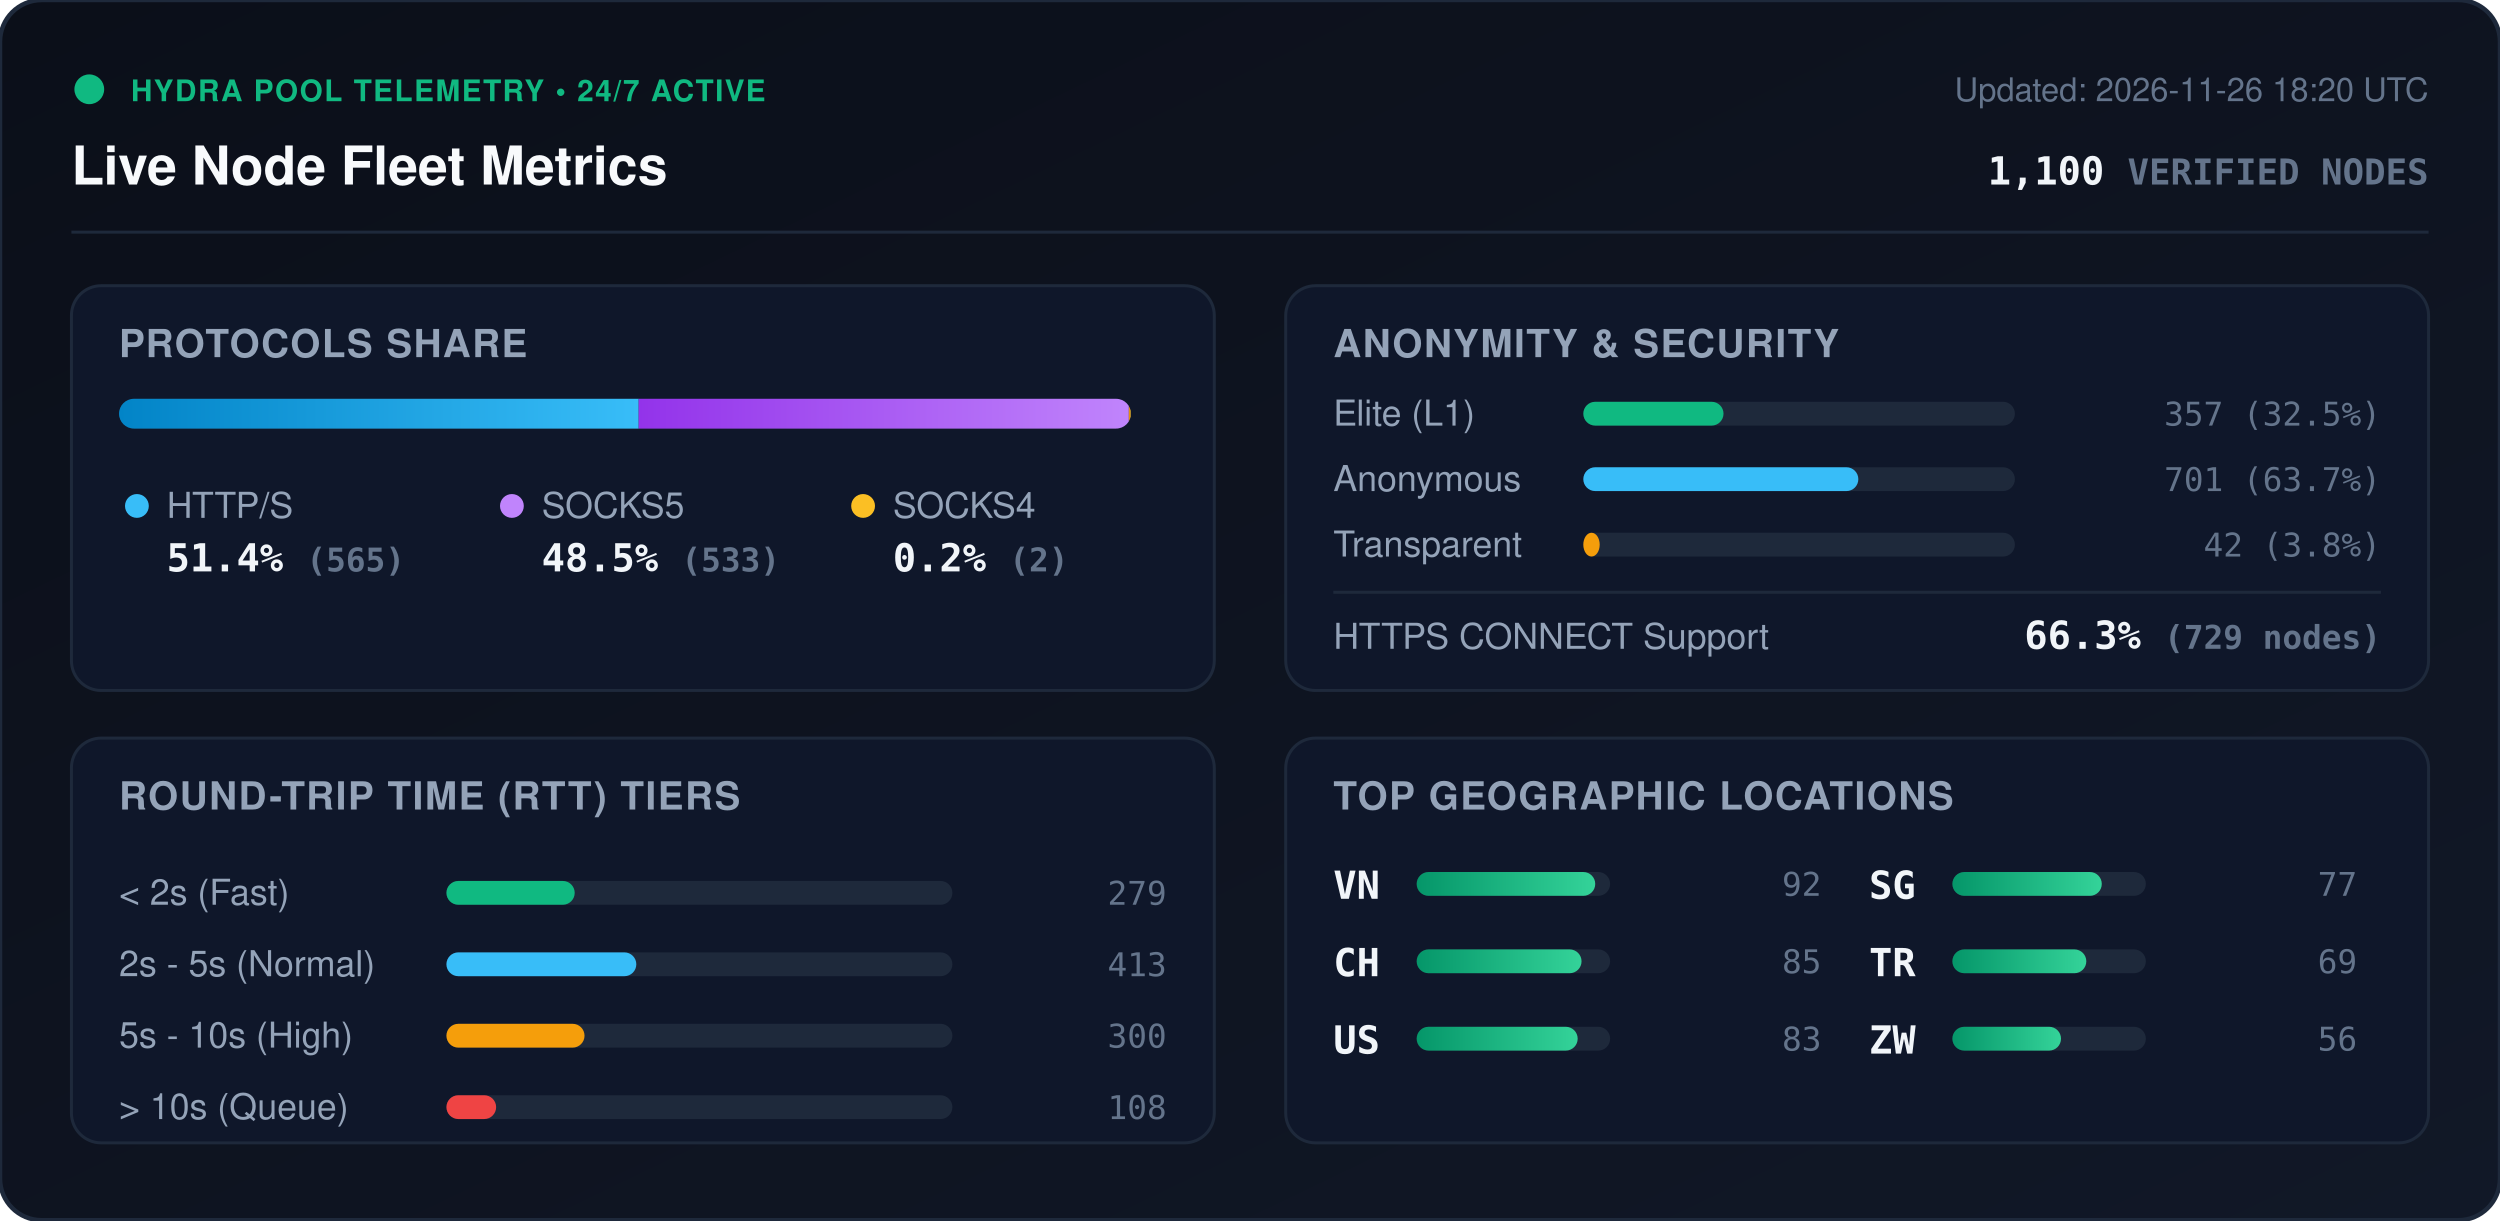
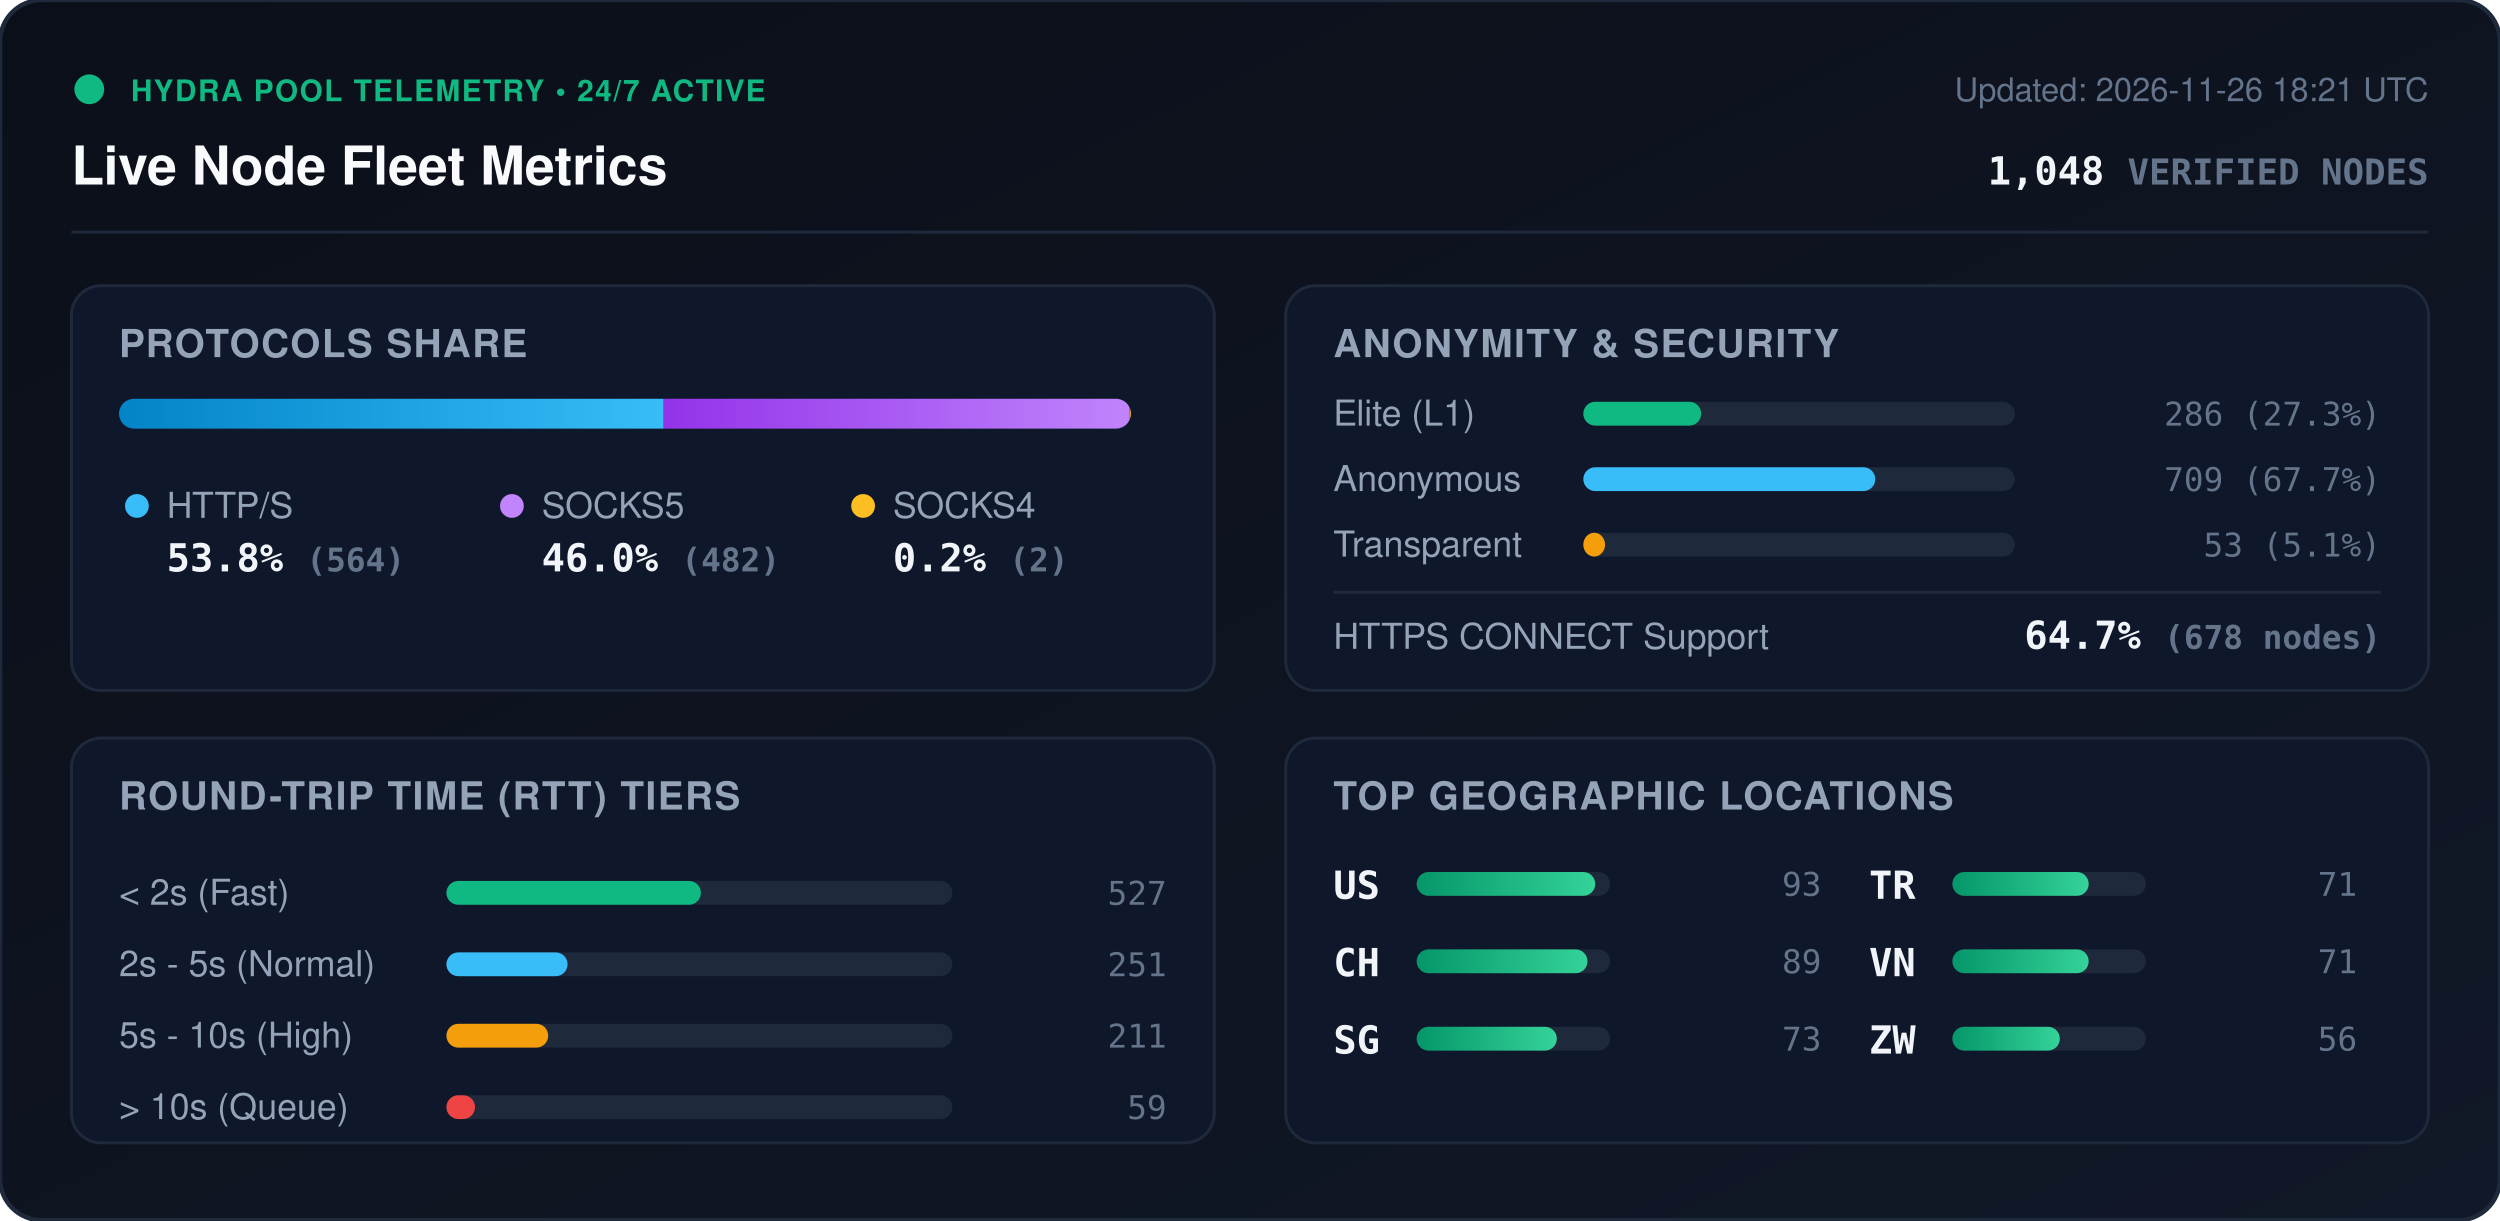
<svg xmlns="http://www.w3.org/2000/svg" viewBox="0 0 840 410" width="840" height="410" style="max-width: 100%; height: auto;">
  <defs>
    <linearGradient id="bg" x1="0%" y1="0%" x2="100%" y2="100%">
      <stop offset="0%" stop-color="#0b0f19" />
      <stop offset="100%" stop-color="#111827" />
    </linearGradient>
    <linearGradient id="bar-http" x1="0%" y1="0%" x2="100%" y2="0%">
      <stop offset="0%" stop-color="#0284c7" />
      <stop offset="100%" stop-color="#38bdf8" />
    </linearGradient>
    <linearGradient id="bar-socks5" x1="0%" y1="0%" x2="100%" y2="0%">
      <stop offset="0%" stop-color="#9333ea" />
      <stop offset="100%" stop-color="#c084fc" />
    </linearGradient>
    <linearGradient id="bar-socks4" x1="0%" y1="0%" x2="100%" y2="0%">
      <stop offset="0%" stop-color="#d97706" />
      <stop offset="100%" stop-color="#fbbf24" />
    </linearGradient>
    <linearGradient id="bar-green" x1="0%" y1="0%" x2="100%" y2="0%">
      <stop offset="0%" stop-color="#059669" />
      <stop offset="100%" stop-color="#34d399" />
    </linearGradient>
    <clipPath id="prog-track-clip">
      <rect width="340.0" height="10" rx="5" />
    </clipPath>
    <style>
      .title { font: 700 18px -apple-system, BlinkMacSystemFont, 'Segoe UI', Helvetica, Arial, sans-serif; fill: #f8fafc; }
      .sub { font: 500 11px -apple-system, BlinkMacSystemFont, 'Segoe UI', Helvetica, Arial, sans-serif; fill: #64748b; }
      .section-hdr { font: 600 13px -apple-system, BlinkMacSystemFont, 'Segoe UI', Helvetica, Arial, sans-serif; fill: #94a3b8; letter-spacing: 0.5px; }
      .metric-val { font: 700 13px -apple-system, BlinkMacSystemFont, 'Segoe UI', Helvetica, Arial, sans-serif; fill: #f1f5f9; }
      .metric-lbl { font: 500 12px -apple-system, BlinkMacSystemFont, 'Segoe UI', Helvetica, Arial, sans-serif; fill: #94a3b8; }
      .badge-txt { font: 700 10px -apple-system, BlinkMacSystemFont, 'Segoe UI', Helvetica, Arial, sans-serif; fill: #10b981; letter-spacing: 0.5px; }
      .mono { font-family: ui-monospace, SFMono-Regular, Menlo, Monaco, Consolas, monospace; }
      .pulse { animation: beacon 2s infinite ease-in-out; }
      @keyframes beacon { 0%, 100% { opacity: 1; } 50% { opacity: 0.35; } }
    </style>
  </defs>
  <rect width="840" height="410" rx="14" fill="url(#bg)" stroke="#1e293b" stroke-width="1.5" />
  <g transform="translate(24, 24)">
    <circle cx="6" cy="6" r="5" fill="#10b981" class="pulse" />
    <text x="20" y="10" class="badge-txt">HYDRA POOL TELEMETRY • 24/7 ACTIVE</text>
    <text x="0" y="38" class="title">Live Node Fleet Metrics</text>
-     <text x="792" y="10" text-anchor="end" class="sub">Updated: 2026-11-26 18:20 UTC</text>
-     <text x="792" y="38" text-anchor="end" class="metric-val mono" fill="#38bdf8">1,100 <tspan font-size="12" fill="#64748b">VERIFIED NODES</tspan>
+     <text x="792" y="10" text-anchor="end" class="sub">Updated: 2026-11-26 18:21 UTC</text>
+     <text x="792" y="38" text-anchor="end" class="metric-val mono" fill="#38bdf8">1,048 <tspan font-size="12" fill="#64748b">VERIFIED NODES</tspan>
    </text>
  </g>
  <line x1="24" y1="78" x2="816" y2="78" stroke="#1e293b" stroke-width="1" />
  <g transform="translate(24, 96)">
    <rect width="384" height="136" rx="10" fill="#0f172a" stroke="#1e293b" />
    <text x="16" y="24" class="section-hdr">PROTOCOLS SHARE</text>
    <g transform="translate(16, 38)">
      <rect width="340.0" height="10" rx="5" fill="#1e293b" />
      <g clip-path="url(#prog-track-clip)">
-         <rect x="0" width="174.6" height="10" fill="url(#bar-http)" />
-         <rect x="174.6" width="164.7" height="10" fill="url(#bar-socks5)" />
-         <rect x="339.3" width="0.6" height="10" fill="url(#bar-socks4)" />
+         <rect x="0" width="183.0" height="10" fill="url(#bar-http)" />
+         <rect x="183.0" width="156.4" height="10" fill="url(#bar-socks5)" />
+         <rect x="339.4" width="0.6" height="10" fill="url(#bar-socks4)" />
      </g>
    </g>
    <g transform="translate(16, 68)">
      <circle cx="6" cy="6" r="4" fill="#38bdf8" />
      <text x="16" y="10" class="metric-lbl">HTTP/S</text>
-       <text x="16" y="28" class="metric-val mono">51.4% <tspan font-size="11" fill="#64748b">(565)</tspan>
+       <text x="16" y="28" class="metric-val mono">53.8% <tspan font-size="11" fill="#64748b">(564)</tspan>
      </text>
      <circle cx="132" cy="6" r="4" fill="#c084fc" />
      <text x="142" y="10" class="metric-lbl">SOCKS5</text>
-       <text x="142" y="28" class="metric-val mono">48.5% <tspan font-size="11" fill="#64748b">(533)</tspan>
+       <text x="142" y="28" class="metric-val mono">46.0% <tspan font-size="11" fill="#64748b">(482)</tspan>
      </text>
      <circle cx="250" cy="6" r="4" fill="#fbbf24" />
      <text x="260" y="10" class="metric-lbl">SOCKS4</text>
      <text x="260" y="28" class="metric-val mono">0.2% <tspan font-size="11" fill="#64748b">(2)</tspan>
      </text>
    </g>
  </g>
  <g transform="translate(432, 96)">
    <rect width="384" height="136" rx="10" fill="#0f172a" stroke="#1e293b" />
    <text x="16" y="24" class="section-hdr">ANONYMITY &amp; SECURITY</text>
    <text x="16" y="47" class="metric-lbl">Elite (L1)</text>
    <rect x="100" y="39" width="145.0" height="8" rx="4" fill="#1e293b" />
-     <rect x="100" y="39" width="47.1" height="8" rx="4" fill="#10b981" />
-     <text x="368" y="47" text-anchor="end" class="mono sub" fill="#e2e8f0">357 (32.5%)</text>
+     <rect x="100" y="39" width="39.6" height="8" rx="4" fill="#10b981" />
+     <text x="368" y="47" text-anchor="end" class="mono sub" fill="#e2e8f0">286 (27.3%)</text>
    <text x="16" y="69" class="metric-lbl">Anonymous</text>
    <rect x="100" y="61" width="145.0" height="8" rx="4" fill="#1e293b" />
-     <rect x="100" y="61" width="92.4" height="8" rx="4" fill="#38bdf8" />
-     <text x="368" y="69" text-anchor="end" class="mono sub" fill="#e2e8f0">701 (63.7%)</text>
+     <rect x="100" y="61" width="98.1" height="8" rx="4" fill="#38bdf8" />
+     <text x="368" y="69" text-anchor="end" class="mono sub" fill="#e2e8f0">709 (67.7%)</text>
    <text x="16" y="91" class="metric-lbl">Transparent</text>
    <rect x="100" y="83" width="145.0" height="8" rx="4" fill="#1e293b" />
-     <rect x="100" y="83" width="5.5" height="8" rx="4" fill="#f59e0b" />
-     <text x="368" y="91" text-anchor="end" class="mono sub" fill="#e2e8f0">42 (3.8%)</text>
+     <rect x="100" y="83" width="7.3" height="8" rx="4" fill="#f59e0b" />
+     <text x="368" y="91" text-anchor="end" class="mono sub" fill="#e2e8f0">53 (5.1%)</text>
    <line x1="16" y1="103" x2="368" y2="103" stroke="#1e293b" stroke-width="1" />
    <text x="16" y="122" class="metric-lbl">HTTPS CONNECT Support</text>
-     <text x="368" y="122" text-anchor="end" class="metric-val mono" fill="#34d399">66.3% <tspan font-size="11" fill="#64748b">(729 nodes)</tspan>
+     <text x="368" y="122" text-anchor="end" class="metric-val mono" fill="#34d399">64.7% <tspan font-size="11" fill="#64748b">(678 nodes)</tspan>
    </text>
  </g>
  <g transform="translate(24, 248)">
    <rect width="384" height="136" rx="10" fill="#0f172a" stroke="#1e293b" />
    <text x="16" y="24" class="section-hdr">ROUND-TRIP TIME (RTT) TIERS</text>
    <g transform="translate(16, 42)">
      <text x="0" y="14" class="metric-lbl">&lt; 2s (Fast)</text>
      <rect x="110" y="6" width="170" height="8" rx="4" fill="#1e293b" />
-       <rect x="110" y="6" width="43.1" height="8" rx="4" fill="#10b981" />
-       <text x="352" y="14" text-anchor="end" class="mono sub">279</text>
+       <rect x="110" y="6" width="85.5" height="8" rx="4" fill="#10b981" />
+       <text x="352" y="14" text-anchor="end" class="mono sub">527</text>
      <text x="0" y="38" class="metric-lbl">2s - 5s (Normal)</text>
      <rect x="110" y="30" width="170" height="8" rx="4" fill="#1e293b" />
-       <rect x="110" y="30" width="63.8" height="8" rx="4" fill="#38bdf8" />
-       <text x="352" y="38" text-anchor="end" class="mono sub">413</text>
+       <rect x="110" y="30" width="40.7" height="8" rx="4" fill="#38bdf8" />
+       <text x="352" y="38" text-anchor="end" class="mono sub">251</text>
      <text x="0" y="62" class="metric-lbl">5s - 10s (High)</text>
      <rect x="110" y="54" width="170" height="8" rx="4" fill="#1e293b" />
-       <rect x="110" y="54" width="46.4" height="8" rx="4" fill="#f59e0b" />
-       <text x="352" y="62" text-anchor="end" class="mono sub">300</text>
+       <rect x="110" y="54" width="34.2" height="8" rx="4" fill="#f59e0b" />
+       <text x="352" y="62" text-anchor="end" class="mono sub">211</text>
      <text x="0" y="86" class="metric-lbl">&gt; 10s (Queue)</text>
      <rect x="110" y="78" width="170" height="8" rx="4" fill="#1e293b" />
-       <rect x="110" y="78" width="16.7" height="8" rx="4" fill="#ef4444" />
-       <text x="352" y="86" text-anchor="end" class="mono sub">108</text>
+       <rect x="110" y="78" width="9.6" height="8" rx="4" fill="#ef4444" />
+       <text x="352" y="86" text-anchor="end" class="mono sub">59</text>
    </g>
  </g>
  <g transform="translate(432, 248)">
    <rect width="384" height="136" rx="10" fill="#0f172a" stroke="#1e293b" />
    <text x="16" y="24" class="section-hdr">TOP GEOGRAPHIC LOCATIONS</text>
    <g transform="translate(16, 42)">
      <g transform="translate(0, 0)">
-         <text x="0" y="12" class="mono metric-val" font-size="12">VN</text>
+         <text x="0" y="12" class="mono metric-val" font-size="12">US</text>
        <rect x="28" y="3" width="65" height="8" rx="4" fill="#1e293b" />
        <rect x="28" y="3" width="60.0" height="8" rx="4" fill="url(#bar-green)" />
-         <text x="164" y="11" text-anchor="end" class="mono sub">92</text>
+         <text x="164" y="11" text-anchor="end" class="mono sub">93</text>
      </g>
      <g transform="translate(0, 26)">
        <text x="0" y="12" class="mono metric-val" font-size="12">CH</text>
        <rect x="28" y="3" width="65" height="8" rx="4" fill="#1e293b" />
-         <rect x="28" y="3" width="55.4" height="8" rx="4" fill="url(#bar-green)" />
-         <text x="164" y="11" text-anchor="end" class="mono sub">85</text>
+         <rect x="28" y="3" width="57.4" height="8" rx="4" fill="url(#bar-green)" />
+         <text x="164" y="11" text-anchor="end" class="mono sub">89</text>
      </g>
      <g transform="translate(0, 52)">
-         <text x="0" y="12" class="mono metric-val" font-size="12">US</text>
+         <text x="0" y="12" class="mono metric-val" font-size="12">SG</text>
        <rect x="28" y="3" width="65" height="8" rx="4" fill="#1e293b" />
-         <rect x="28" y="3" width="54.1" height="8" rx="4" fill="url(#bar-green)" />
-         <text x="164" y="11" text-anchor="end" class="mono sub">83</text>
+         <rect x="28" y="3" width="47.1" height="8" rx="4" fill="url(#bar-green)" />
+         <text x="164" y="11" text-anchor="end" class="mono sub">73</text>
      </g>
      <g transform="translate(180, 0)">
-         <text x="0" y="12" class="mono metric-val" font-size="12">SG</text>
+         <text x="0" y="12" class="mono metric-val" font-size="12">TR</text>
        <rect x="28" y="3" width="65" height="8" rx="4" fill="#1e293b" />
-         <rect x="28" y="3" width="50.2" height="8" rx="4" fill="url(#bar-green)" />
-         <text x="164" y="11" text-anchor="end" class="mono sub">77</text>
+         <rect x="28" y="3" width="45.8" height="8" rx="4" fill="url(#bar-green)" />
+         <text x="164" y="11" text-anchor="end" class="mono sub">71</text>
      </g>
      <g transform="translate(180, 26)">
-         <text x="0" y="12" class="mono metric-val" font-size="12">TR</text>
+         <text x="0" y="12" class="mono metric-val" font-size="12">VN</text>
        <rect x="28" y="3" width="65" height="8" rx="4" fill="#1e293b" />
-         <rect x="28" y="3" width="45.0" height="8" rx="4" fill="url(#bar-green)" />
-         <text x="164" y="11" text-anchor="end" class="mono sub">69</text>
+         <rect x="28" y="3" width="45.8" height="8" rx="4" fill="url(#bar-green)" />
+         <text x="164" y="11" text-anchor="end" class="mono sub">71</text>
      </g>
      <g transform="translate(180, 52)">
        <text x="0" y="12" class="mono metric-val" font-size="12">ZW</text>
        <rect x="28" y="3" width="65" height="8" rx="4" fill="#1e293b" />
-         <rect x="28" y="3" width="36.5" height="8" rx="4" fill="url(#bar-green)" />
+         <rect x="28" y="3" width="36.1" height="8" rx="4" fill="url(#bar-green)" />
        <text x="164" y="11" text-anchor="end" class="mono sub">56</text>
      </g>
    </g>
  </g>
</svg>
